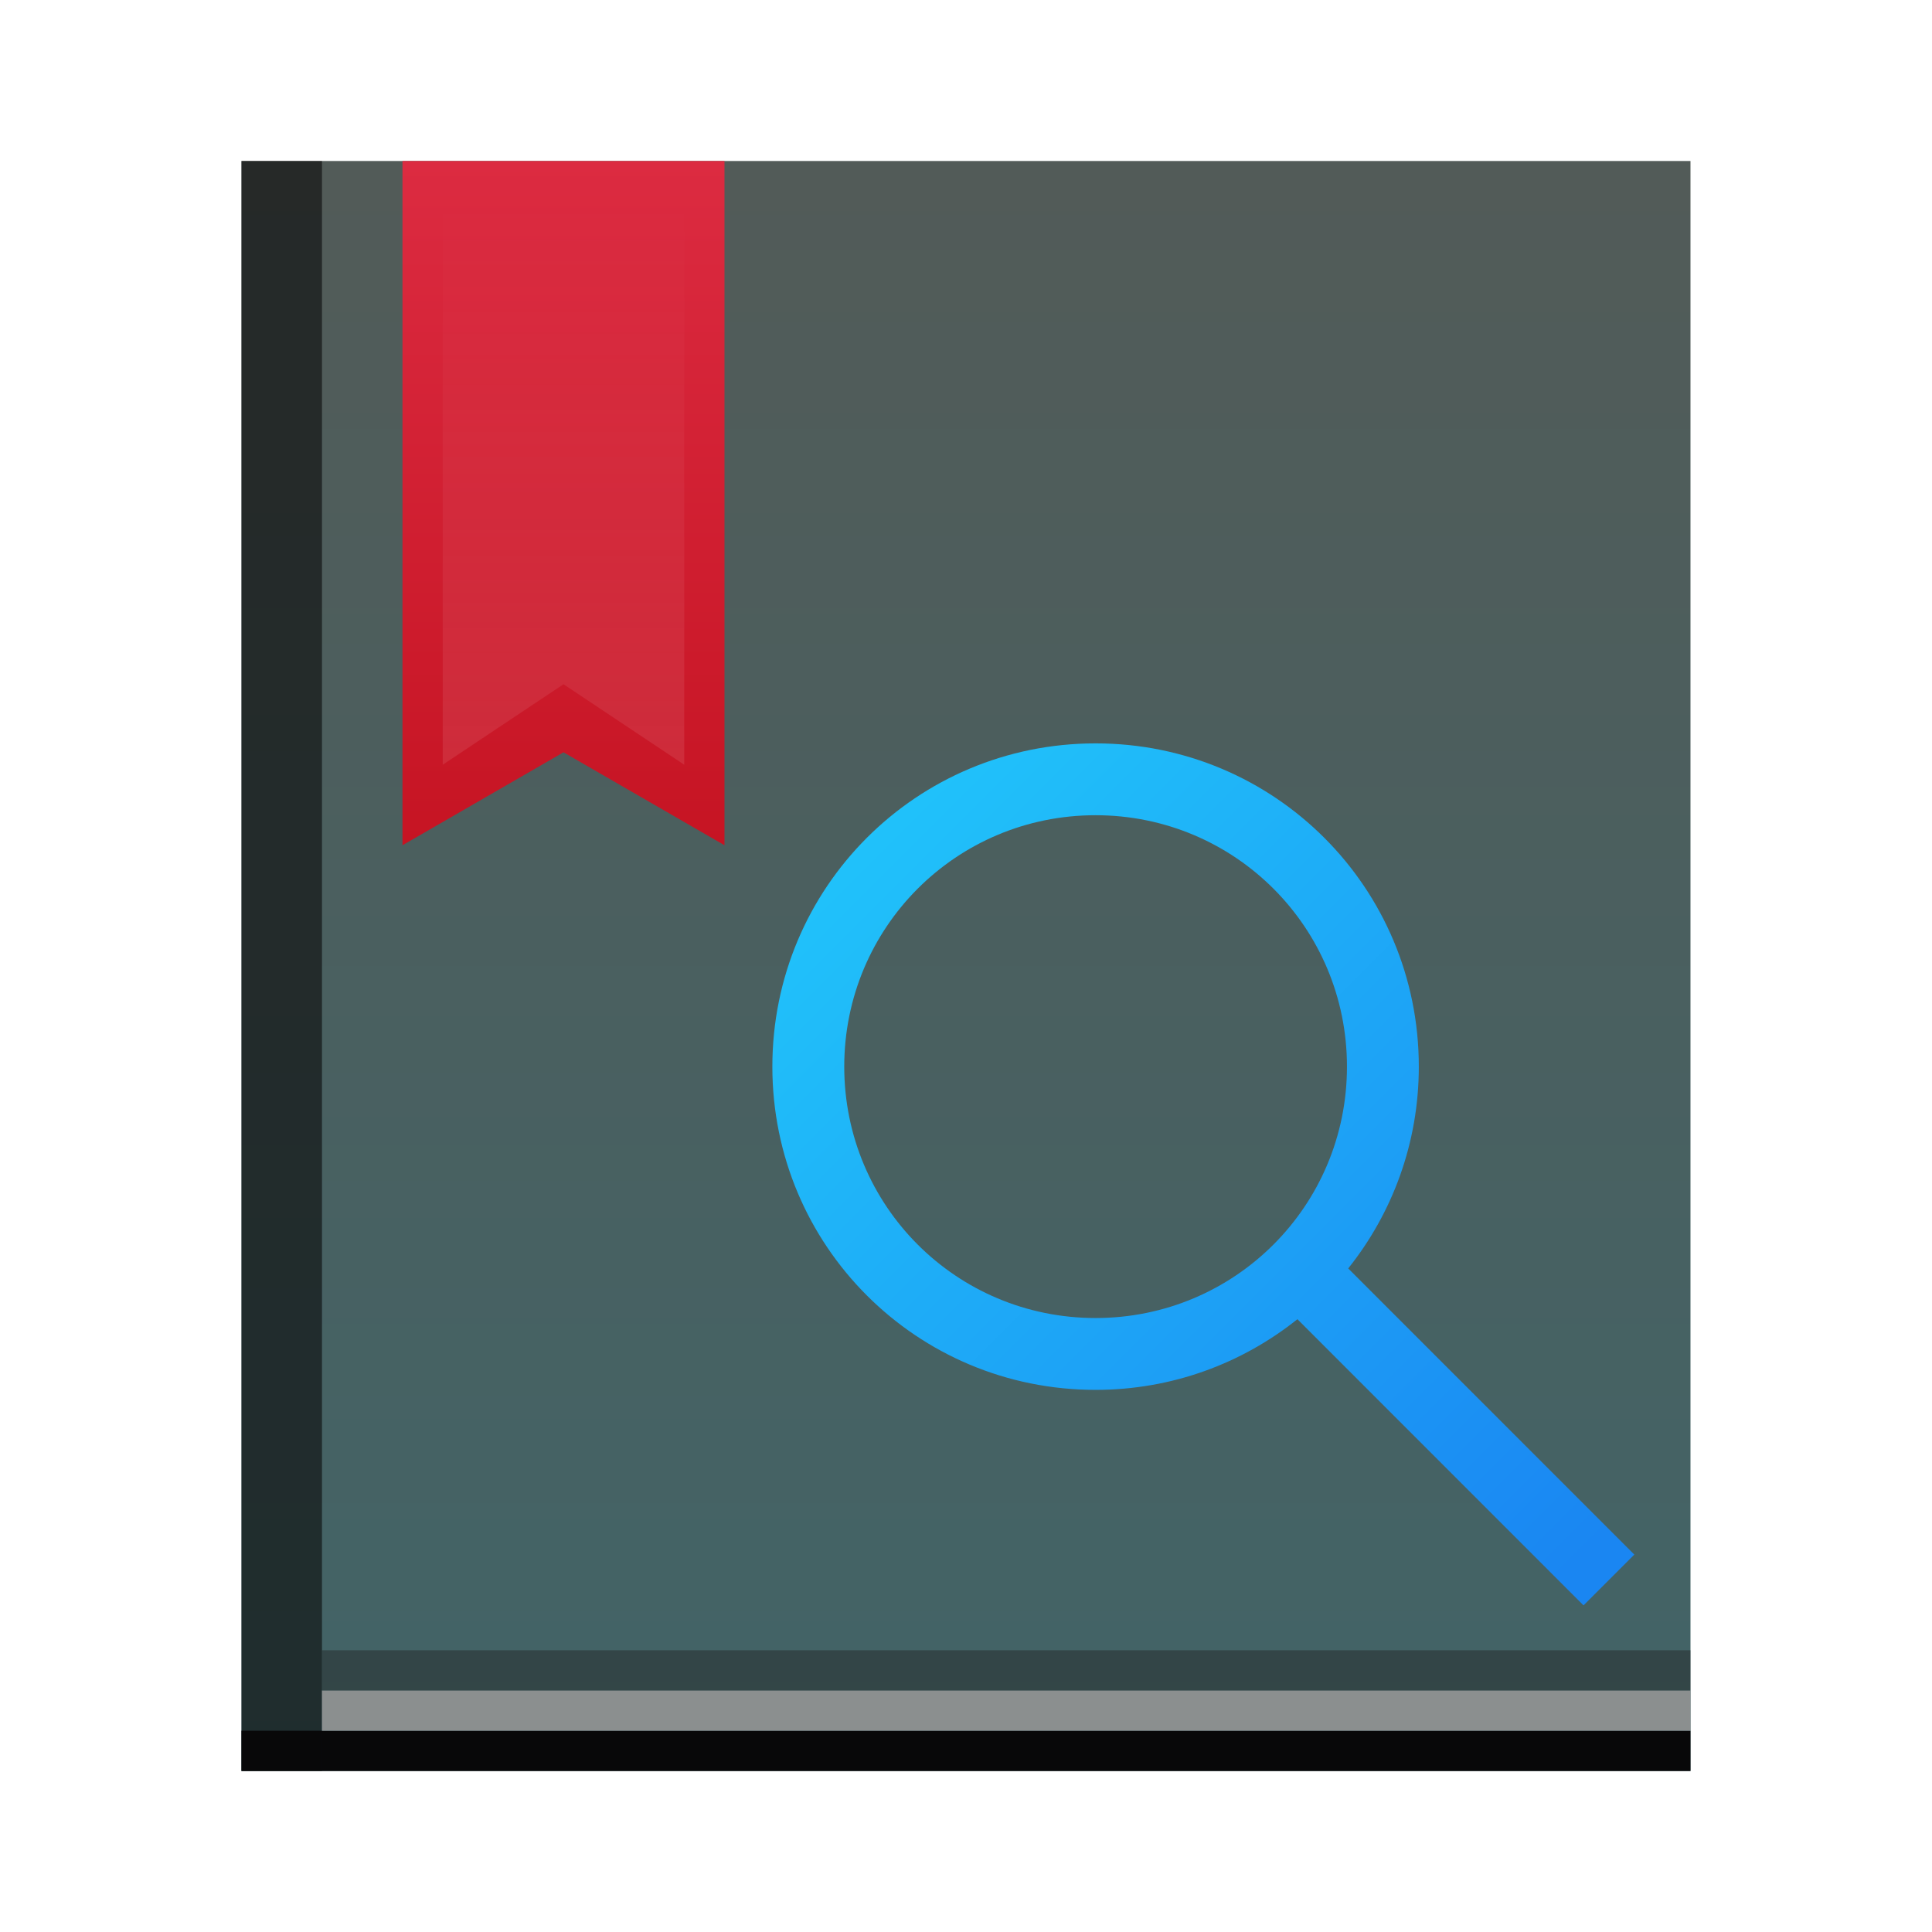
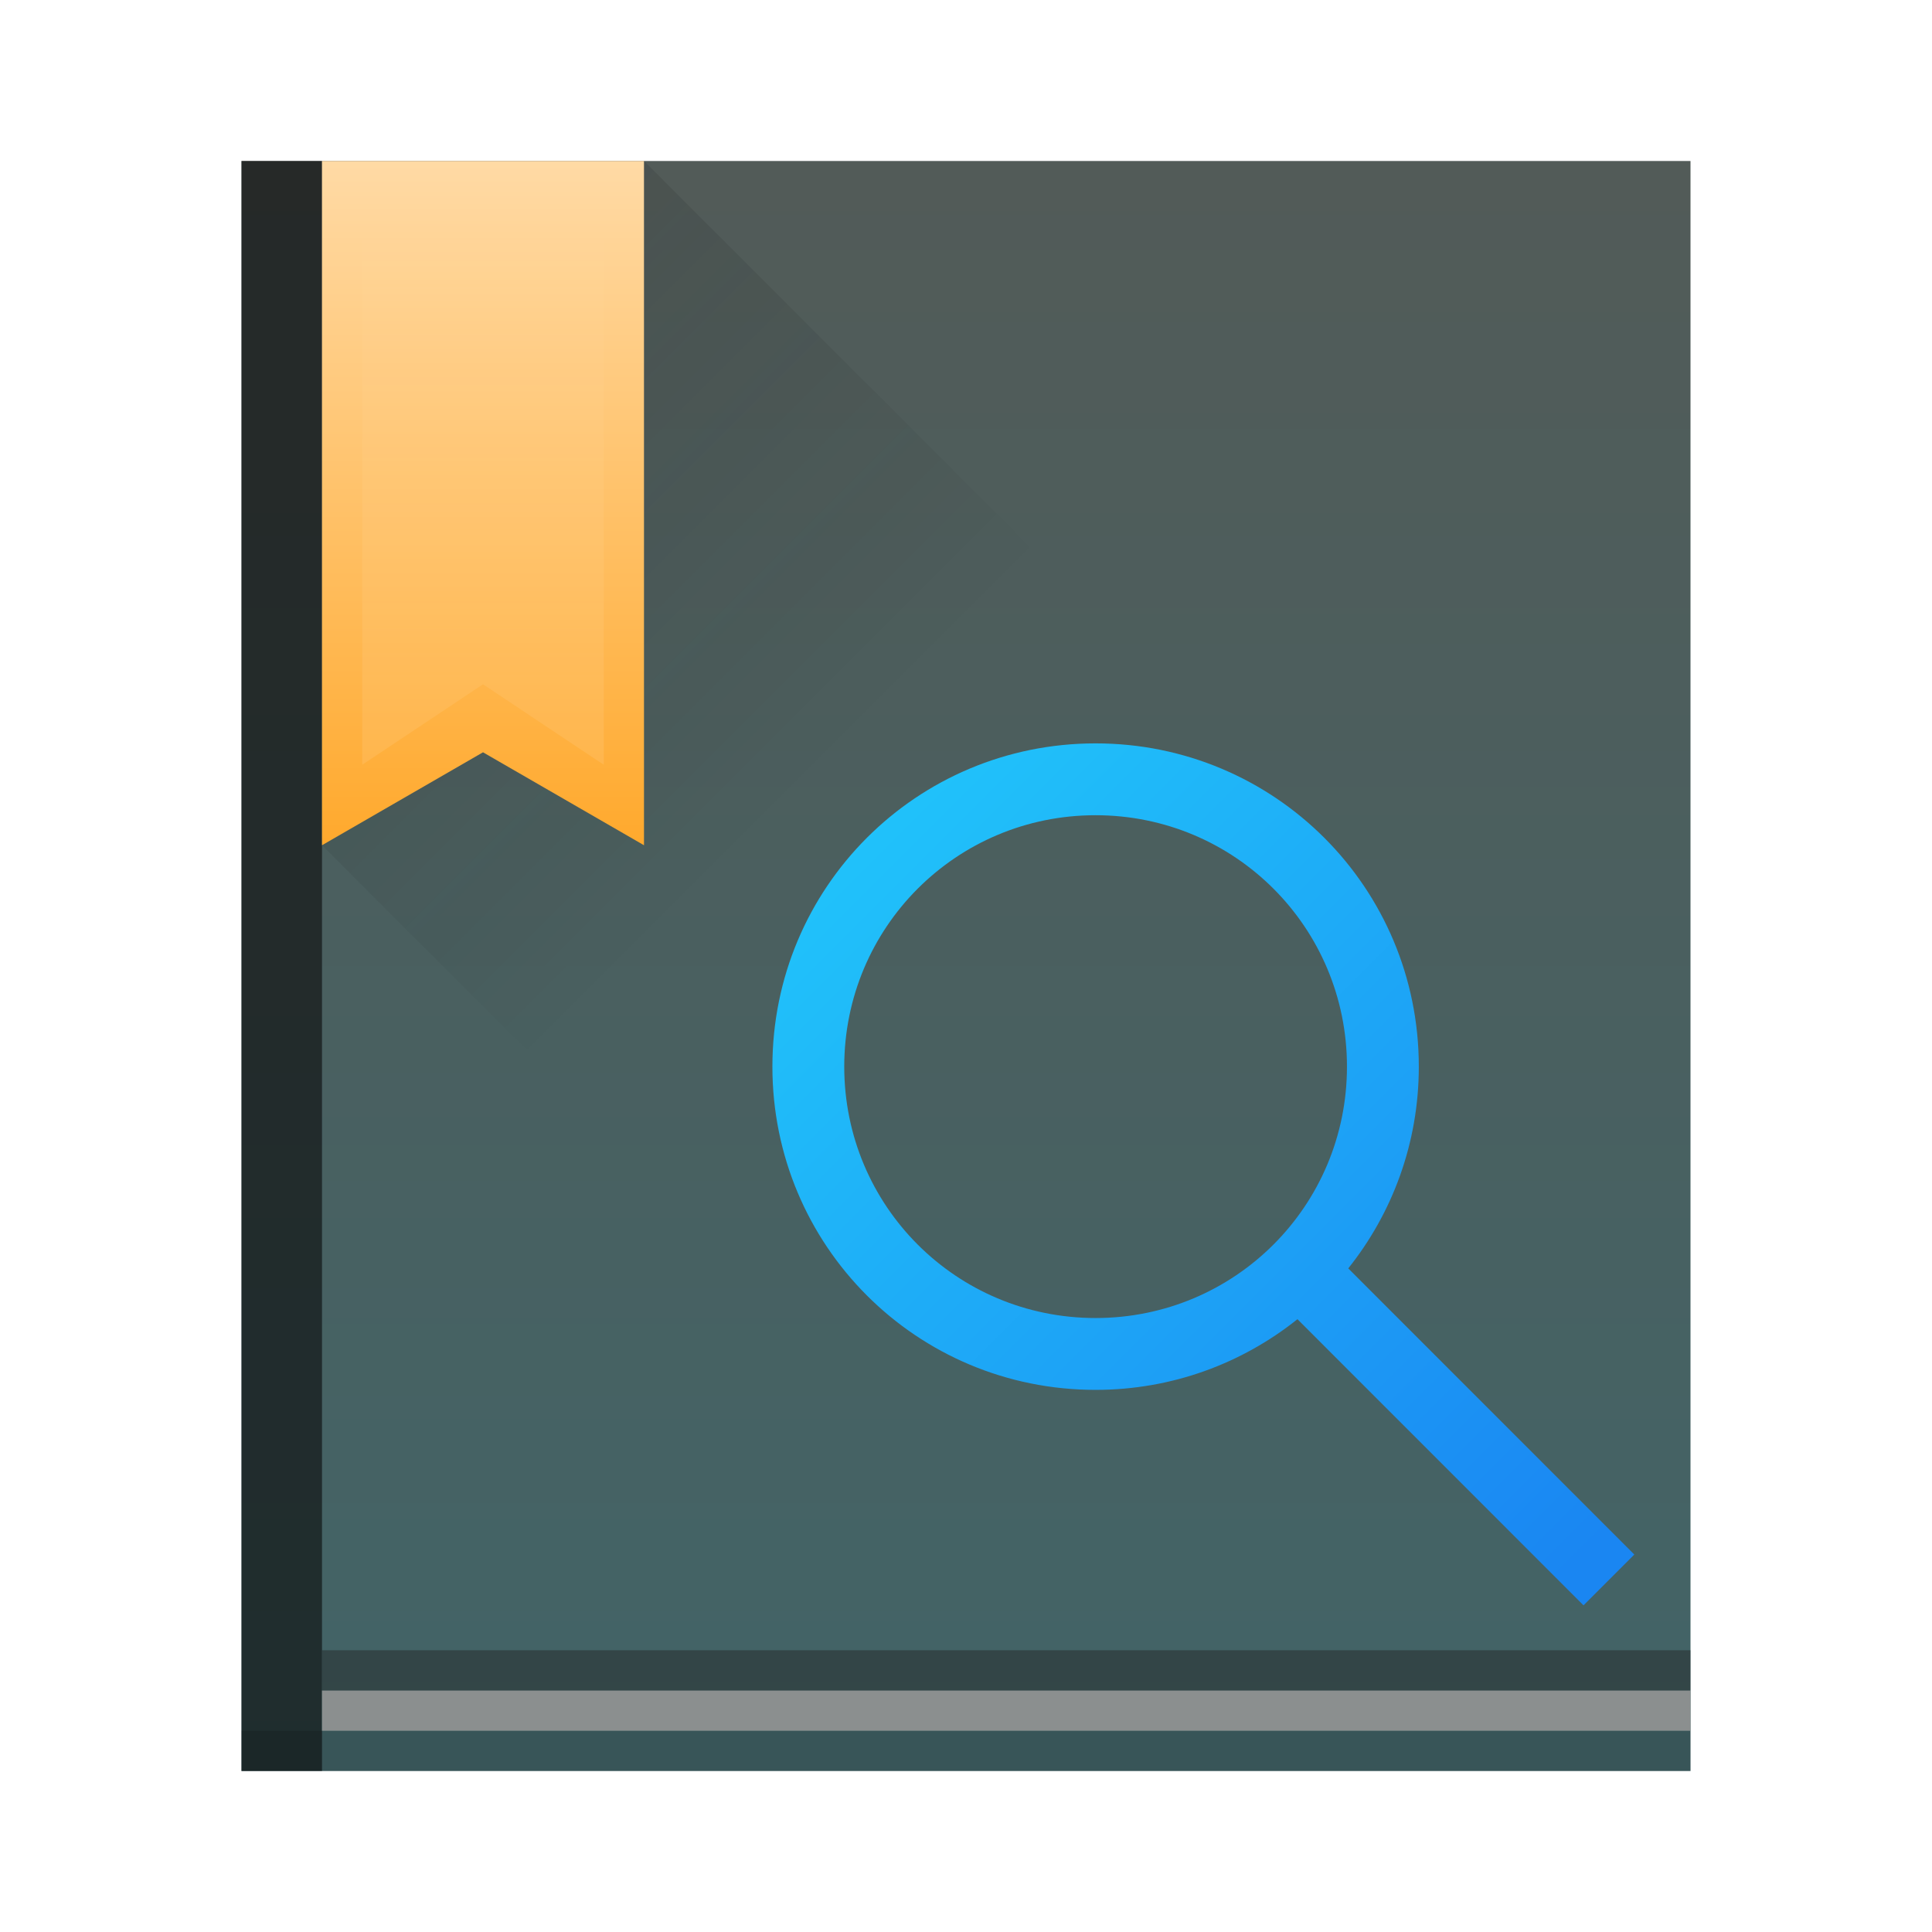
- <svg xmlns="http://www.w3.org/2000/svg" xmlns:xlink="http://www.w3.org/1999/xlink" width="48" height="48">
+ <svg xmlns="http://www.w3.org/2000/svg" xmlns:xlink="http://www.w3.org/1999/xlink" width="48" height="48" version="1.1">
  <defs>
+     <linearGradient id="linearGradient4193">
+       <stop style="stop-color:#ffa92d;stop-opacity:1;" offset="0" />
+       <stop style="stop-color:#ffdaa5;stop-opacity:1" offset="1" />
+     </linearGradient>
    <linearGradient id="0">
      <stop stop-color="#ffffff" />
      <stop offset="1" stop-color="#ffffff" stop-opacity="0" />
    </linearGradient>
-     <linearGradient xlink:href="#2" id="1" y1="543.798" x2="0" y2="503.798" gradientUnits="userSpaceOnUse" gradientTransform="matrix(1.125001,0,0,1,-51.07197,0)" />
+     <linearGradient xlink:href="#2" id="1" y1="543.798" x2="0" y2="503.798" gradientUnits="userSpaceOnUse" gradientTransform="matrix(1.125001,0,0,1,-435.6434,-499.798)" />
    <linearGradient id="2">
      <stop stop-color="#426467" />
      <stop offset="1" stop-color="#525b58" />
    </linearGradient>
-     <linearGradient id="3">
-       <stop stop-color="#c61423" />
-       <stop offset="1" stop-color="#dc2b41" />
-     </linearGradient>
-     <linearGradient xlink:href="#3" id="4" y1="520.798" x2="0" y2="503.798" gradientUnits="userSpaceOnUse" gradientTransform="translate(1.99999,8e-6)" />
-     <linearGradient xlink:href="#0" id="5" y1="527.798" x2="0" y2="504.798" gradientUnits="userSpaceOnUse" gradientTransform="translate(1.99999,8e-6)" />
-     <linearGradient id="6" y1="-0.883" x1="-41.26" y2="37.956" x2="-2.994" gradientUnits="userSpaceOnUse" gradientTransform="translate(-1.01,-1.022)">
+     <linearGradient xlink:href="#0" id="5" y1="527.798" x2="0" y2="504.798" gradientUnits="userSpaceOnUse" gradientTransform="translate(-384.5714,-499.798)" />
+     <linearGradient id="6" y1="-.883" x1="-41.26" y2="37.956" x2="-2.994" gradientUnits="userSpaceOnUse" gradientTransform="translate(-1.01,-1.022)">
      <stop stop-color="#21c9fb" />
      <stop offset="1" stop-color="#1a86f2" />
    </linearGradient>
    <linearGradient xlink:href="#6" id="7" x1="404.571" y1="517.798" x2="424.571" y2="537.798" gradientUnits="userSpaceOnUse" gradientTransform="translate(-384.5714,-499.798)" />
+     <linearGradient xlink:href="#linearGradient4193" id="linearGradient4199" x1="14" y1="21" x2="14" y2="4" gradientUnits="userSpaceOnUse" gradientTransform="translate(-1.99999,0)" />
+     <linearGradient id="b" y1="4" x1="8" y2="18" gradientUnits="userSpaceOnUse" x2="22">
+       <stop stop-color="#292c2f" />
+       <stop offset="1" stop-opacity="0" />
+     </linearGradient>
  </defs>
-   <g transform="translate(-384.5714,-499.798)">
-     <rect width="36" height="40" x="390.571" y="503.798" fill="url(#1)" rx="0" />
-     <g fill="#080809">
-       <rect width="36" height="1" x="390.571" y="542.798" />
-       <rect width="2" height="40" x="390.571" y="503.798" opacity="0.6" />
-     </g>
-     <rect width="34" height="1" x="392.571" y="541.798" fill="#8b8f8f" />
-     <rect width="34" height="1" x="392.571" y="540.798" fill="#212323" fill-opacity="0.452" />
-     <path d="m 394.571,503.798 0,17 4,-2.309 4,2.309 0,-17 -8,0 z" fill="url(#4)" />
-     <path d="m 395.571,503.798 6,0 0,15 -3,-2 -3,2 z" opacity="0.15" fill="url(#5)" />
-     <path d="M 27.219 18.469 C 22.77 18.469 19.189 22.051 19.189 26.5 C 19.189 30.949 22.77 34.531 27.219 34.531 C 29.12 34.531 30.862 33.872 32.234 32.775 L 39.342 39.885 L 40.604 38.623 L 33.496 31.514 C 34.592 30.141 35.25 28.401 35.25 26.5 C 35.25 22.051 31.668 18.469 27.219 18.469 z M 27.219 20.254 C 30.679 20.254 33.465 23.04 33.465 26.5 C 33.465 29.96 30.679 32.746 27.219 32.746 C 23.759 32.746 20.975 29.96 20.975 26.5 C 20.975 23.04 23.759 20.254 27.219 20.254 z " transform="translate(384.5714,499.798)" fill="url(#7)" />
-   </g>
+   <rect style="fill:url(#1)" rx="0" y="4" x="6" height="40" width="36" />
+   <rect style="fill:#000000;fill-opacity:1;opacity:0.15" width="36" height="1" x="6" y="43" />
+   <rect width="2" height="40" x="6" y="4" style="opacity:0.6;fill:#080809" />
+   <rect style="fill:#8b8f8f" y="42" x="8" height="1" width="34" />
+   <rect style="fill:#212323;fill-opacity:0.452" y="41" x="8" height="1" width="34" />
+   <path style="fill:url(#linearGradient4199);fill-opacity:1" d="M 8,4 8,21 12,18.691 16,21 16,4 8,4 Z" />
+   <path style="opacity:0.15;fill:url(#5)" d="m 9,4 6,0 0,15 -3,-2 -3,2 z" />
+   <path style="fill:url(#7)" d="m 27.219,18.469 c -4.449,0 -8.029,3.582 -8.029,8.031 0,4.449 3.58,8.031 8.029,8.031 1.902,0 3.643,-0.659 5.016,-1.756 l 7.107,7.109 1.262,-1.262 -7.107,-7.109 C 34.592,30.141 35.25,28.401 35.25,26.5 c 0,-4.449 -3.582,-8.031 -8.031,-8.031 z m 0,1.785 c 3.46,0 6.246,2.786 6.246,6.246 0,3.46 -2.786,6.246 -6.246,6.246 -3.46,0 -6.244,-2.786 -6.244,-6.246 0,-3.46 2.784,-6.246 6.244,-6.246 z" />
+   <path style="opacity:0.2;fill:url(#b);fill-rule:evenodd" d="M 16,4 16,21 12,18.691 8,21 31,44 42,44 42,30 Z" />
</svg>
